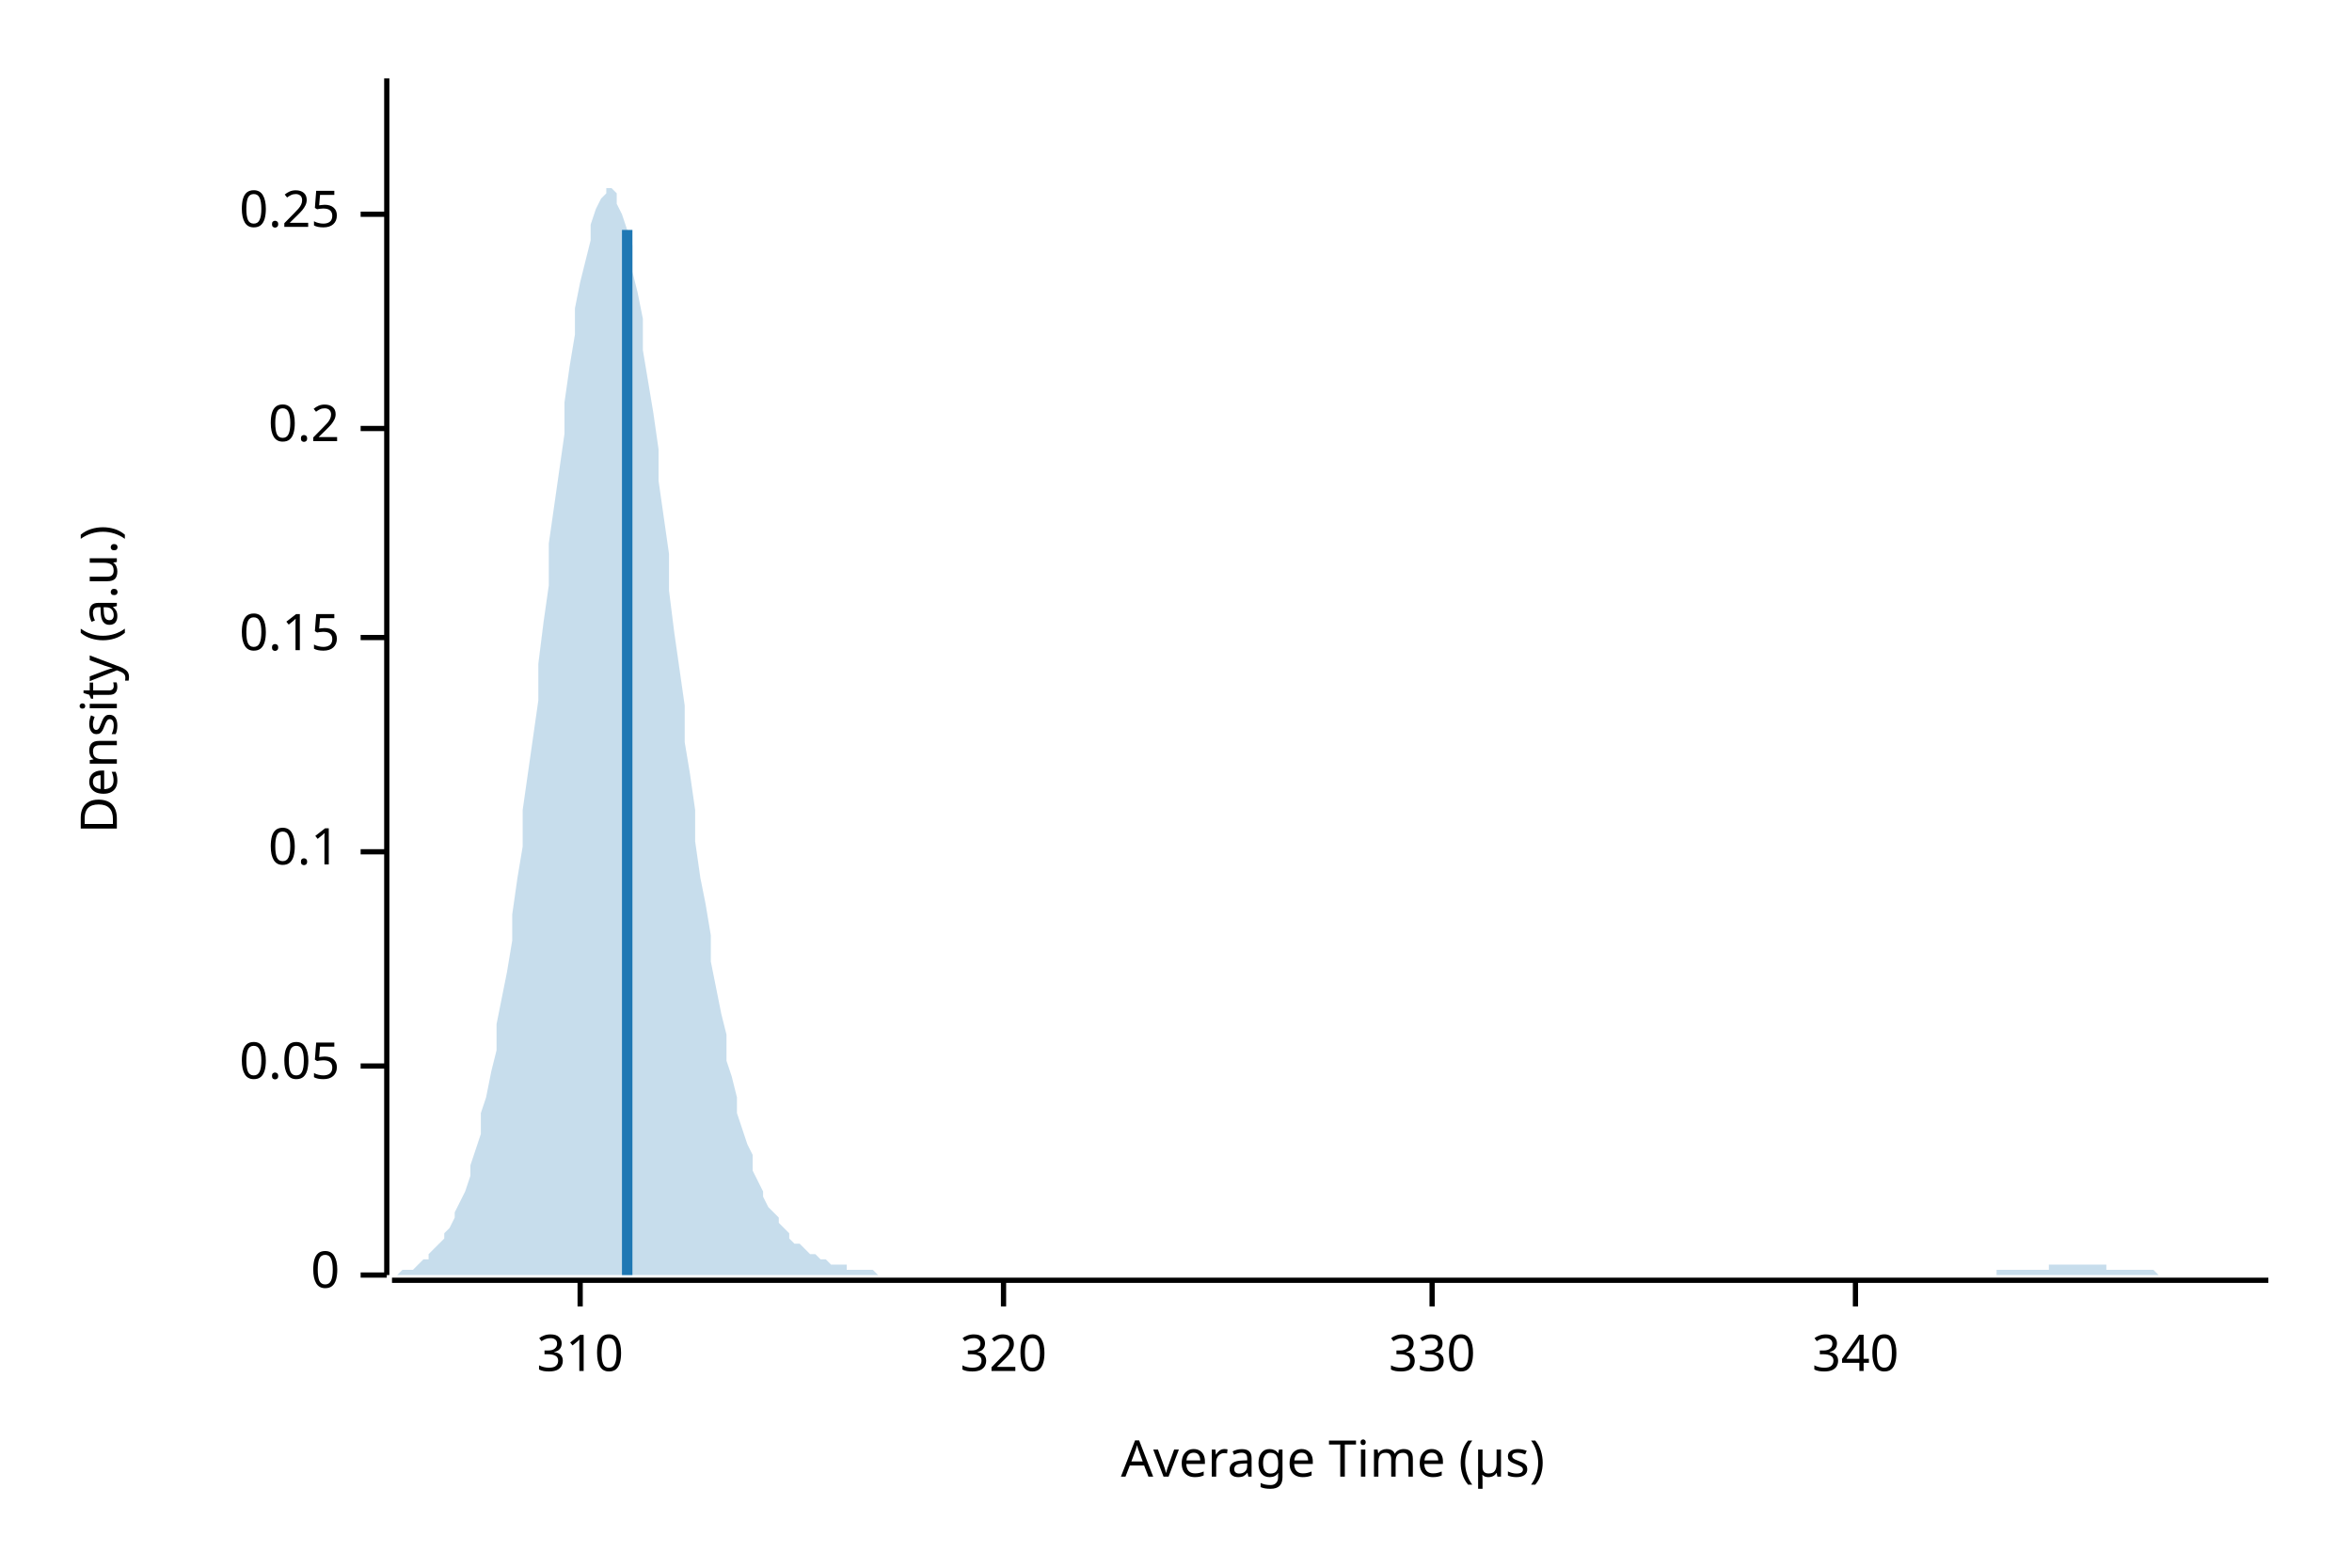
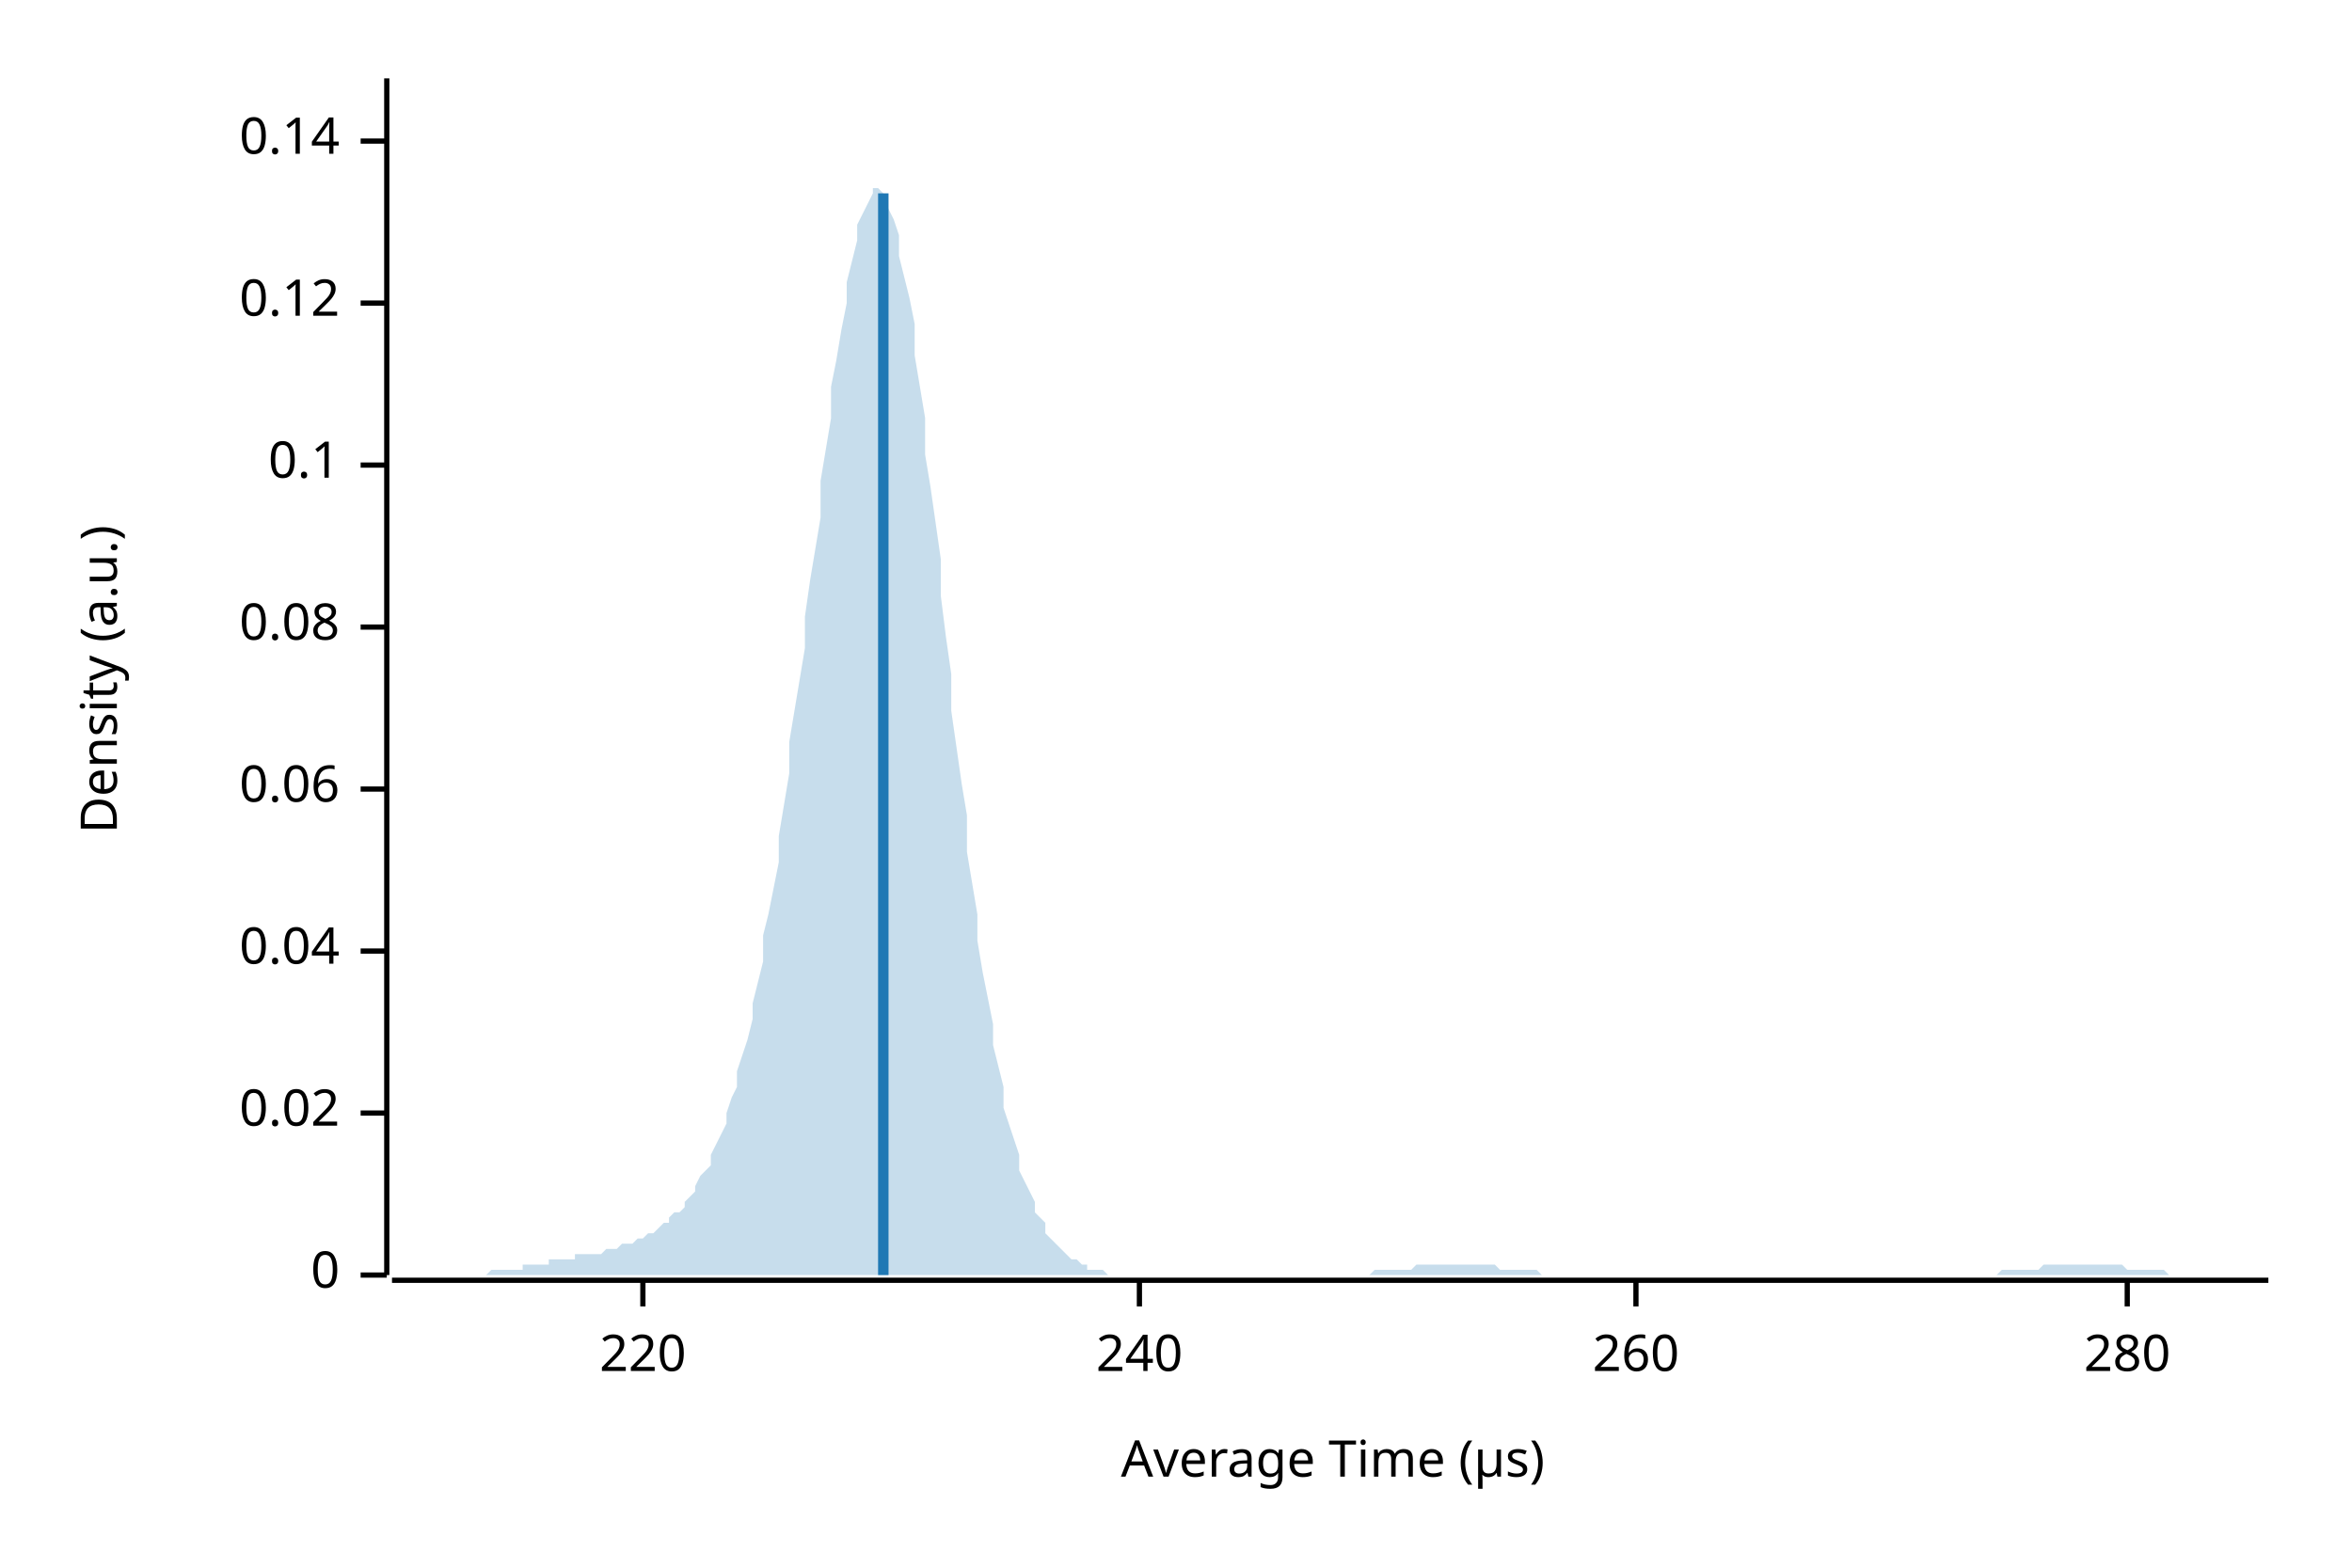
<svg xmlns="http://www.w3.org/2000/svg" width="450" height="300" viewBox="0 0 450 300">
  <text x="15" y="130" dy="0.76em" text-anchor="middle" font-family="sans-serif" font-size="9.677" opacity="1" fill="#000000" transform="rotate(270, 15, 130)">
Density (a.u.)
</text>
  <text x="255" y="285" dy="-0.5ex" text-anchor="middle" font-family="sans-serif" font-size="9.677" opacity="1" fill="#000000">
Average Time (µs)
</text>
  <polyline fill="none" opacity="1" stroke="#000000" stroke-width="1" points="74,15 74,244 " />
  <text x="65" y="244" dy="0.5ex" text-anchor="end" font-family="sans-serif" font-size="9.677" opacity="1" fill="#000000">
0
</text>
  <polyline fill="none" opacity="1" stroke="#000000" stroke-width="1" points="69,244 74,244 " />
-   <text x="65" y="204" dy="0.5ex" text-anchor="end" font-family="sans-serif" font-size="9.677" opacity="1" fill="#000000">
- 0.05
+   <text x="65" y="213" dy="0.5ex" text-anchor="end" font-family="sans-serif" font-size="9.677" opacity="1" fill="#000000">
+ 0.02
</text>
-   <polyline fill="none" opacity="1" stroke="#000000" stroke-width="1" points="69,204 74,204 " />
-   <text x="65" y="163" dy="0.5ex" text-anchor="end" font-family="sans-serif" font-size="9.677" opacity="1" fill="#000000">
+   <polyline fill="none" opacity="1" stroke="#000000" stroke-width="1" points="69,213 74,213 " />
+   <text x="65" y="182" dy="0.5ex" text-anchor="end" font-family="sans-serif" font-size="9.677" opacity="1" fill="#000000">
+ 0.04
+ </text>
+   <polyline fill="none" opacity="1" stroke="#000000" stroke-width="1" points="69,182 74,182 " />
+   <text x="65" y="151" dy="0.5ex" text-anchor="end" font-family="sans-serif" font-size="9.677" opacity="1" fill="#000000">
+ 0.06
+ </text>
+   <polyline fill="none" opacity="1" stroke="#000000" stroke-width="1" points="69,151 74,151 " />
+   <text x="65" y="120" dy="0.5ex" text-anchor="end" font-family="sans-serif" font-size="9.677" opacity="1" fill="#000000">
+ 0.08
+ </text>
+   <polyline fill="none" opacity="1" stroke="#000000" stroke-width="1" points="69,120 74,120 " />
+   <text x="65" y="89" dy="0.5ex" text-anchor="end" font-family="sans-serif" font-size="9.677" opacity="1" fill="#000000">
0.1
</text>
-   <polyline fill="none" opacity="1" stroke="#000000" stroke-width="1" points="69,163 74,163 " />
-   <text x="65" y="122" dy="0.5ex" text-anchor="end" font-family="sans-serif" font-size="9.677" opacity="1" fill="#000000">
- 0.15
+   <polyline fill="none" opacity="1" stroke="#000000" stroke-width="1" points="69,89 74,89 " />
+   <text x="65" y="58" dy="0.5ex" text-anchor="end" font-family="sans-serif" font-size="9.677" opacity="1" fill="#000000">
+ 0.12
</text>
-   <polyline fill="none" opacity="1" stroke="#000000" stroke-width="1" points="69,122 74,122 " />
-   <text x="65" y="82" dy="0.5ex" text-anchor="end" font-family="sans-serif" font-size="9.677" opacity="1" fill="#000000">
- 0.2
+   <polyline fill="none" opacity="1" stroke="#000000" stroke-width="1" points="69,58 74,58 " />
+   <text x="65" y="27" dy="0.5ex" text-anchor="end" font-family="sans-serif" font-size="9.677" opacity="1" fill="#000000">
+ 0.14
</text>
-   <polyline fill="none" opacity="1" stroke="#000000" stroke-width="1" points="69,82 74,82 " />
-   <text x="65" y="41" dy="0.5ex" text-anchor="end" font-family="sans-serif" font-size="9.677" opacity="1" fill="#000000">
- 0.25
+   <polyline fill="none" opacity="1" stroke="#000000" stroke-width="1" points="69,27 74,27 " />
+   <polyline fill="none" opacity="1" stroke="#000000" stroke-width="1" points="75,245 434,245 " />
+   <text x="123" y="255" dy="0.76em" text-anchor="middle" font-family="sans-serif" font-size="9.677" opacity="1" fill="#000000">
+ 220
</text>
-   <polyline fill="none" opacity="1" stroke="#000000" stroke-width="1" points="69,41 74,41 " />
-   <polyline fill="none" opacity="1" stroke="#000000" stroke-width="1" points="75,245 434,245 " />
-   <text x="111" y="255" dy="0.76em" text-anchor="middle" font-family="sans-serif" font-size="9.677" opacity="1" fill="#000000">
- 310
+   <polyline fill="none" opacity="1" stroke="#000000" stroke-width="1" points="123,245 123,250 " />
+   <text x="218" y="255" dy="0.76em" text-anchor="middle" font-family="sans-serif" font-size="9.677" opacity="1" fill="#000000">
+ 240
</text>
-   <polyline fill="none" opacity="1" stroke="#000000" stroke-width="1" points="111,245 111,250 " />
-   <text x="192" y="255" dy="0.76em" text-anchor="middle" font-family="sans-serif" font-size="9.677" opacity="1" fill="#000000">
- 320
+   <polyline fill="none" opacity="1" stroke="#000000" stroke-width="1" points="218,245 218,250 " />
+   <text x="313" y="255" dy="0.76em" text-anchor="middle" font-family="sans-serif" font-size="9.677" opacity="1" fill="#000000">
+ 260
</text>
-   <polyline fill="none" opacity="1" stroke="#000000" stroke-width="1" points="192,245 192,250 " />
-   <text x="274" y="255" dy="0.76em" text-anchor="middle" font-family="sans-serif" font-size="9.677" opacity="1" fill="#000000">
- 330
+   <polyline fill="none" opacity="1" stroke="#000000" stroke-width="1" points="313,245 313,250 " />
+   <text x="407" y="255" dy="0.76em" text-anchor="middle" font-family="sans-serif" font-size="9.677" opacity="1" fill="#000000">
+ 280
</text>
-   <polyline fill="none" opacity="1" stroke="#000000" stroke-width="1" points="274,245 274,250 " />
-   <text x="355" y="255" dy="0.76em" text-anchor="middle" font-family="sans-serif" font-size="9.677" opacity="1" fill="#000000">
- 340
- </text>
-   <polyline fill="none" opacity="1" stroke="#000000" stroke-width="1" points="355,245 355,250 " />
-   <polygon opacity="0.25" fill="#1F78B4" points="75,244 75,244 76,244 77,243 77,243 78,243 79,243 80,242 80,242 81,241 82,241 82,240 83,239 84,238 85,237 85,236 86,235 87,233 87,232 88,230 89,228 90,225 90,223 91,220 92,217 92,213 93,210 94,205 95,201 95,196 96,191 97,186 98,180 98,175 99,168 100,162 100,155 101,148 102,141 103,134 103,127 104,119 105,112 105,104 106,97 107,90 108,83 108,77 109,70 110,64 110,59 111,54 112,50 113,46 113,43 114,40 115,38 116,37 116,36 117,36 118,37 118,39 119,41 120,44 121,47 121,52 122,56 123,61 123,67 124,73 125,79 126,86 126,92 127,99 128,106 128,113 129,121 130,128 131,135 131,142 132,148 133,155 133,161 134,168 135,173 136,179 136,184 137,189 138,194 139,198 139,203 140,206 141,210 141,213 142,216 143,219 144,221 144,224 145,226 146,228 146,229 147,231 148,232 149,233 149,234 150,235 151,236 151,237 152,238 153,238 154,239 154,239 155,240 156,240 157,241 157,241 158,241 159,242 159,242 160,242 161,242 162,242 162,243 163,243 164,243 164,243 165,243 166,243 167,243 167,243 168,244 169,244 169,244 170,244 171,244 172,244 172,244 173,244 174,244 175,244 175,244 176,244 177,244 177,244 178,244 179,244 180,244 180,244 181,244 182,244 182,244 183,244 184,244 185,244 185,244 186,244 187,244 187,244 188,244 189,244 190,244 190,244 191,244 192,244 192,244 193,244 194,244 195,244 195,244 196,244 197,244 198,244 198,244 199,244 200,244 200,244 201,244 202,244 203,244 203,244 204,244 205,244 205,244 206,244 207,244 208,244 208,244 209,244 210,244 210,244 211,244 212,244 213,244 213,244 214,244 215,244 216,244 216,244 217,244 218,244 218,244 219,244 220,244 221,244 221,244 222,244 223,244 223,244 224,244 225,244 226,244 226,244 227,244 228,244 228,244 229,244 230,244 231,244 231,244 232,244 233,244 233,244 234,244 235,244 236,244 236,244 237,244 238,244 239,244 239,244 240,244 241,244 241,244 242,244 243,244 244,244 244,244 245,244 246,244 246,244 247,244 248,244 249,244 249,244 250,244 251,244 251,244 252,244 253,244 254,244 254,244 255,244 256,244 257,244 257,244 258,244 259,244 259,244 260,244 261,244 262,244 262,244 263,244 264,244 264,244 265,244 266,244 267,244 267,244 268,244 269,244 269,244 270,244 271,244 272,244 272,244 273,244 274,244 275,244 275,244 276,244 277,244 277,244 278,244 279,244 280,244 280,244 281,244 282,244 282,244 283,244 284,244 285,244 285,244 286,244 287,244 287,244 288,244 289,244 290,244 290,244 291,244 292,244 292,244 293,244 294,244 295,244 295,244 296,244 297,244 298,244 298,244 299,244 300,244 300,244 301,244 302,244 303,244 303,244 304,244 305,244 305,244 306,244 307,244 308,244 308,244 309,244 310,244 310,244 311,244 312,244 313,244 313,244 314,244 315,244 316,244 316,244 317,244 318,244 318,244 319,244 320,244 321,244 321,244 322,244 323,244 323,244 324,244 325,244 326,244 326,244 327,244 328,244 328,244 329,244 330,244 331,244 331,244 332,244 333,244 333,244 334,244 335,244 336,244 336,244 337,244 338,244 339,244 339,244 340,244 341,244 341,244 342,244 343,244 344,244 344,244 345,244 346,244 346,244 347,244 348,244 349,244 349,244 350,244 351,244 351,244 352,244 353,244 354,244 354,244 355,244 356,244 357,244 357,244 358,244 359,244 359,244 360,244 361,244 362,244 362,244 363,244 364,244 364,244 365,244 366,244 367,244 367,244 368,244 369,244 369,244 370,244 371,244 372,244 372,244 373,244 374,244 375,244 375,244 376,244 377,244 377,244 378,244 379,244 380,244 380,244 381,244 382,244 382,243 383,243 384,243 385,243 385,243 386,243 387,243 387,243 388,243 389,243 390,243 390,243 391,243 392,243 392,242 393,242 394,242 395,242 395,242 396,242 397,242 398,242 398,242 399,242 400,242 400,242 401,242 402,242 403,242 403,243 404,243 405,243 405,243 406,243 407,243 408,243 408,243 409,243 410,243 410,243 411,243 412,243 413,244 413,244 414,244 415,244 416,244 416,244 417,244 418,244 418,244 419,244 420,244 421,244 421,244 422,244 423,244 423,244 424,244 425,244 426,244 426,244 427,244 428,244 428,244 429,244 430,244 431,244 431,244 432,244 433,244 434,244 434,244 75,244 " />
-   <polyline fill="none" opacity="1" stroke="#1F78B4" stroke-width="2" points="120,244 120,44 " />
+   <polyline fill="none" opacity="1" stroke="#000000" stroke-width="1" points="407,245 407,250 " />
+   <polygon opacity="0.25" fill="#1F78B4" points="75,244 75,244 76,244 77,244 77,244 78,244 79,244 80,244 80,244 81,244 82,244 82,244 83,244 84,244 85,244 85,244 86,244 87,244 87,244 88,244 89,244 90,244 90,244 91,244 92,244 92,244 93,244 94,243 95,243 95,243 96,243 97,243 98,243 98,243 99,243 100,243 100,242 101,242 102,242 103,242 103,242 104,242 105,242 105,241 106,241 107,241 108,241 108,241 109,241 110,241 110,240 111,240 112,240 113,240 113,240 114,240 115,240 116,239 116,239 117,239 118,239 118,239 119,238 120,238 121,238 121,238 122,237 123,237 123,237 124,236 125,236 126,235 126,235 127,234 128,234 128,233 129,232 130,232 131,231 131,230 132,229 133,228 133,227 134,225 135,224 136,223 136,221 137,219 138,217 139,215 139,213 140,210 141,208 141,205 142,202 143,199 144,195 144,192 145,188 146,184 146,179 147,175 148,170 149,165 149,160 150,154 151,148 151,142 152,136 153,130 154,124 154,118 155,111 156,105 157,99 157,92 158,86 159,80 159,74 160,69 161,63 162,58 162,54 163,50 164,46 164,43 165,41 166,39 167,37 167,36 168,36 169,37 169,38 170,40 171,42 172,45 172,49 173,53 174,57 175,62 175,68 176,74 177,80 177,87 178,93 179,100 180,107 180,114 181,122 182,129 182,136 183,143 184,150 185,156 185,163 186,169 187,175 187,180 188,186 189,191 190,196 190,200 191,204 192,208 192,212 193,215 194,218 195,221 195,224 196,226 197,228 198,230 198,232 199,233 200,234 200,236 201,237 202,238 203,239 203,239 204,240 205,241 205,241 206,241 207,242 208,242 208,243 209,243 210,243 210,243 211,243 212,244 213,244 213,244 214,244 215,244 216,244 216,244 217,244 218,244 218,244 219,244 220,244 221,244 221,244 222,244 223,244 223,244 224,244 225,244 226,244 226,244 227,244 228,244 228,244 229,244 230,244 231,244 231,244 232,244 233,244 233,244 234,244 235,244 236,244 236,244 237,244 238,244 239,244 239,244 240,244 241,244 241,244 242,244 243,244 244,244 244,244 245,244 246,244 246,244 247,244 248,244 249,244 249,244 250,244 251,244 251,244 252,244 253,244 254,244 254,244 255,244 256,244 257,244 257,244 258,244 259,244 259,244 260,244 261,244 262,244 262,244 263,243 264,243 264,243 265,243 266,243 267,243 267,243 268,243 269,243 269,243 270,243 271,242 272,242 272,242 273,242 274,242 275,242 275,242 276,242 277,242 277,242 278,242 279,242 280,242 280,242 281,242 282,242 282,242 283,242 284,242 285,242 285,242 286,242 287,243 287,243 288,243 289,243 290,243 290,243 291,243 292,243 292,243 293,243 294,243 295,244 295,244 296,244 297,244 298,244 298,244 299,244 300,244 300,244 301,244 302,244 303,244 303,244 304,244 305,244 305,244 306,244 307,244 308,244 308,244 309,244 310,244 310,244 311,244 312,244 313,244 313,244 314,244 315,244 316,244 316,244 317,244 318,244 318,244 319,244 320,244 321,244 321,244 322,244 323,244 323,244 324,244 325,244 326,244 326,244 327,244 328,244 328,244 329,244 330,244 331,244 331,244 332,244 333,244 333,244 334,244 335,244 336,244 336,244 337,244 338,244 339,244 339,244 340,244 341,244 341,244 342,244 343,244 344,244 344,244 345,244 346,244 346,244 347,244 348,244 349,244 349,244 350,244 351,244 351,244 352,244 353,244 354,244 354,244 355,244 356,244 357,244 357,244 358,244 359,244 359,244 360,244 361,244 362,244 362,244 363,244 364,244 364,244 365,244 366,244 367,244 367,244 368,244 369,244 369,244 370,244 371,244 372,244 372,244 373,244 374,244 375,244 375,244 376,244 377,244 377,244 378,244 379,244 380,244 380,244 381,244 382,244 382,244 383,243 384,243 385,243 385,243 386,243 387,243 387,243 388,243 389,243 390,243 390,243 391,242 392,242 392,242 393,242 394,242 395,242 395,242 396,242 397,242 398,242 398,242 399,242 400,242 400,242 401,242 402,242 403,242 403,242 404,242 405,242 405,242 406,242 407,243 408,243 408,243 409,243 410,243 410,243 411,243 412,243 413,243 413,243 414,243 415,244 416,244 416,244 417,244 418,244 418,244 419,244 420,244 421,244 421,244 422,244 423,244 423,244 424,244 425,244 426,244 426,244 427,244 428,244 428,244 429,244 430,244 431,244 431,244 432,244 433,244 434,244 434,244 75,244 " />
+   <polyline fill="none" opacity="1" stroke="#1F78B4" stroke-width="2" points="169,244 169,37 " />
</svg>
